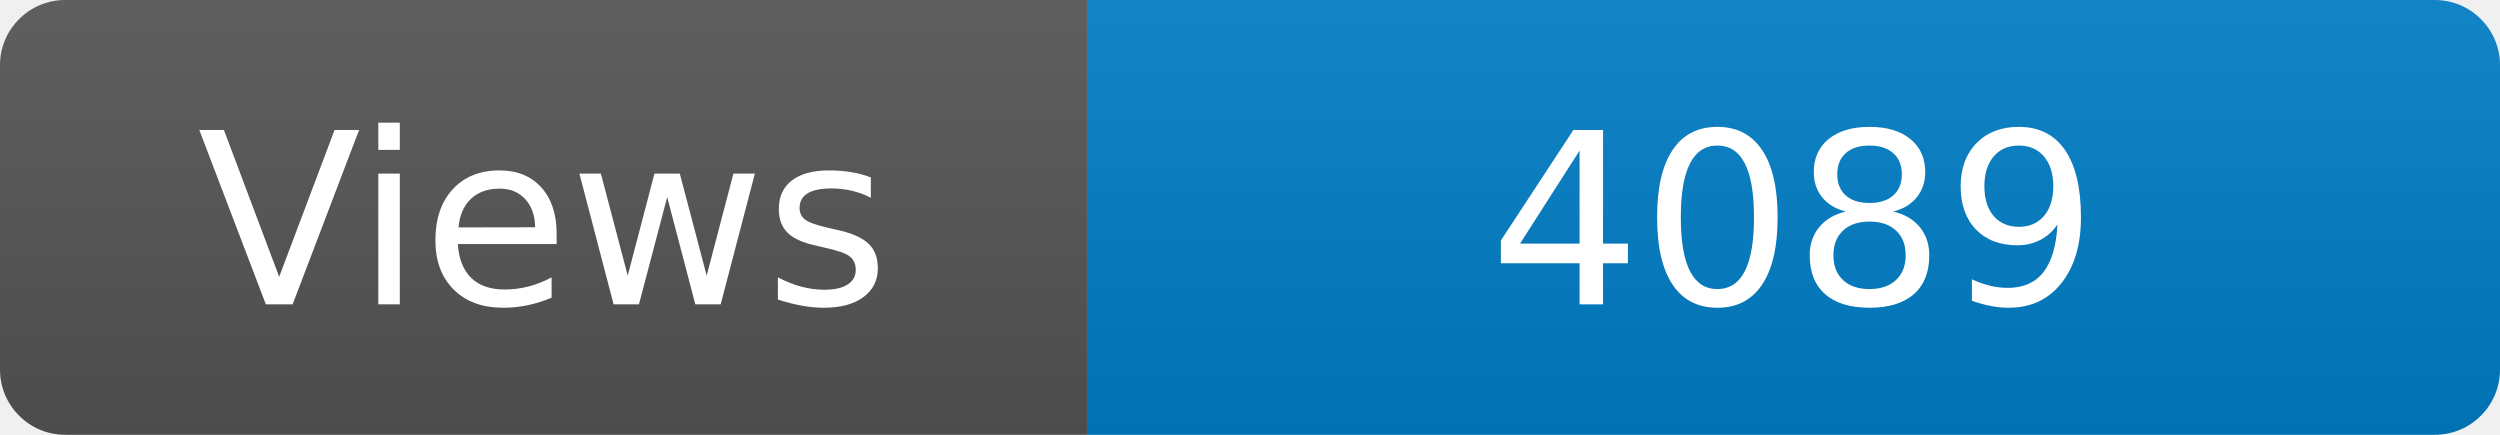
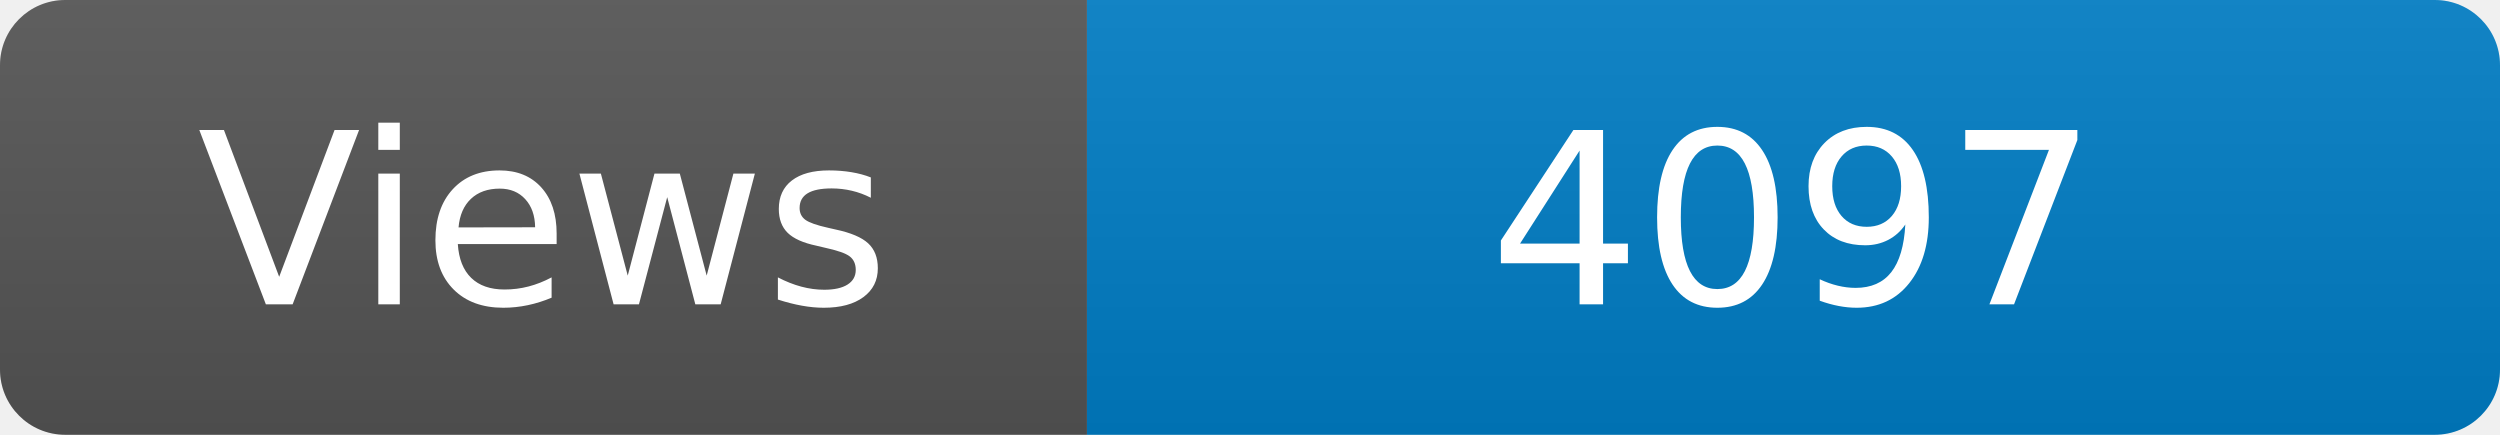
<svg xmlns="http://www.w3.org/2000/svg" width="115" height="20" role="img" aria-label="Maintained?: yes">
  <linearGradient id="s" x2="0" y2="100%">
    <stop offset="0" stop-color="#bbb" stop-opacity=".1" />
    <stop offset="1" stop-opacity=".1" />
  </linearGradient>
  <clipPath id="r">
    <rect width="115" height="20" rx="3" fill="#fff" />
  </clipPath>
  <g clip-path="url(#r)">
    <rect width="50" height="20" fill="#555" />
    <rect x="50" width="160" height="20" fill="#007ec6" />
    <rect width="115" height="20" fill="url(#s)" />
  </g>
  <g fill="#fff" text-anchor="middle" font-family="Verdana,Geneva,DejaVu Sans,sans-serif" font-size="110">
    <text x="250" y="140" transform="scale(.1)" fill="#fff">Views</text>
-     <text x="825" y="140" transform="scale(.1)" fill="#fff">4089</text>
+     <text x="825" y="140" transform="scale(.1)" fill="#fff">4097</text>
  </g>
</svg>
